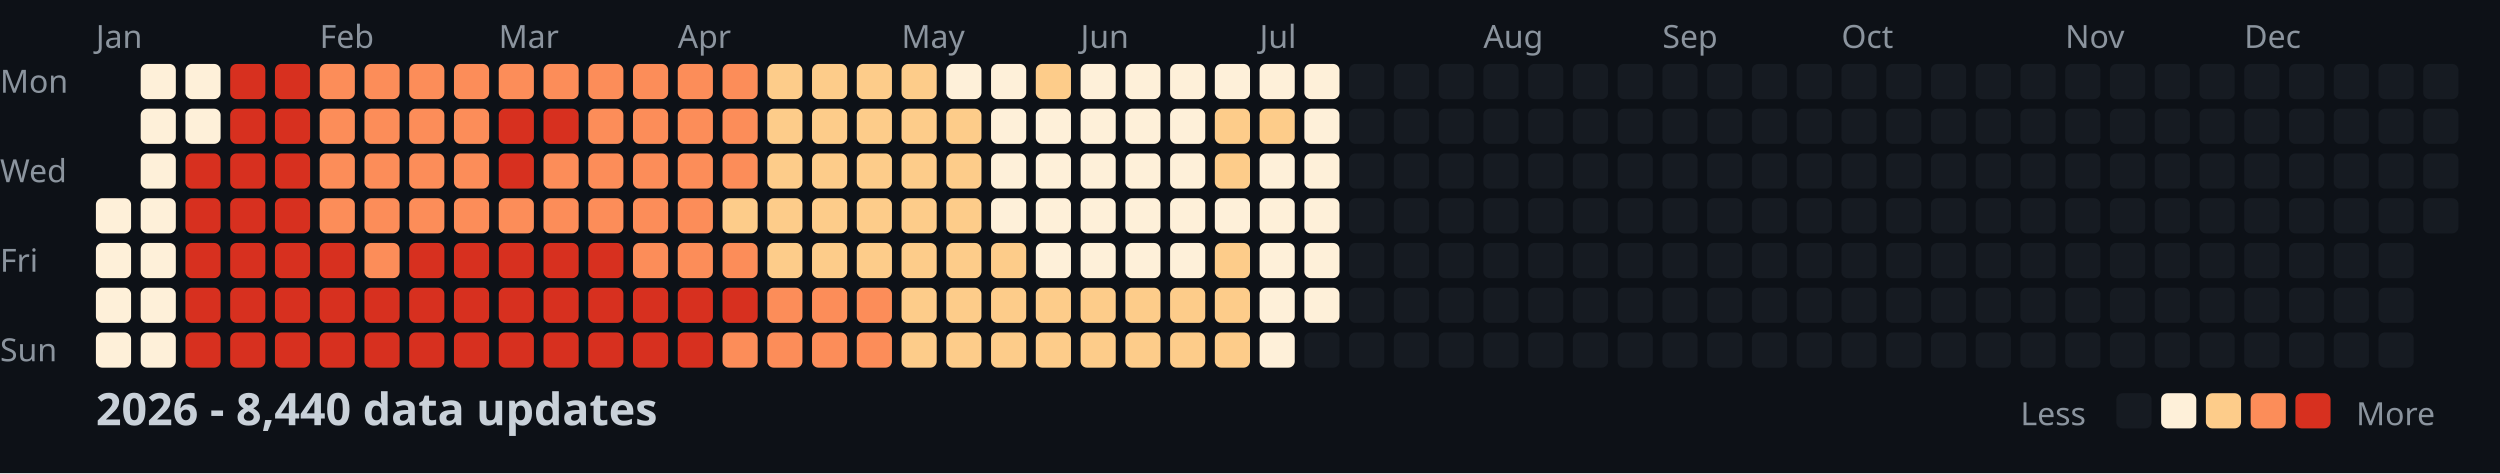
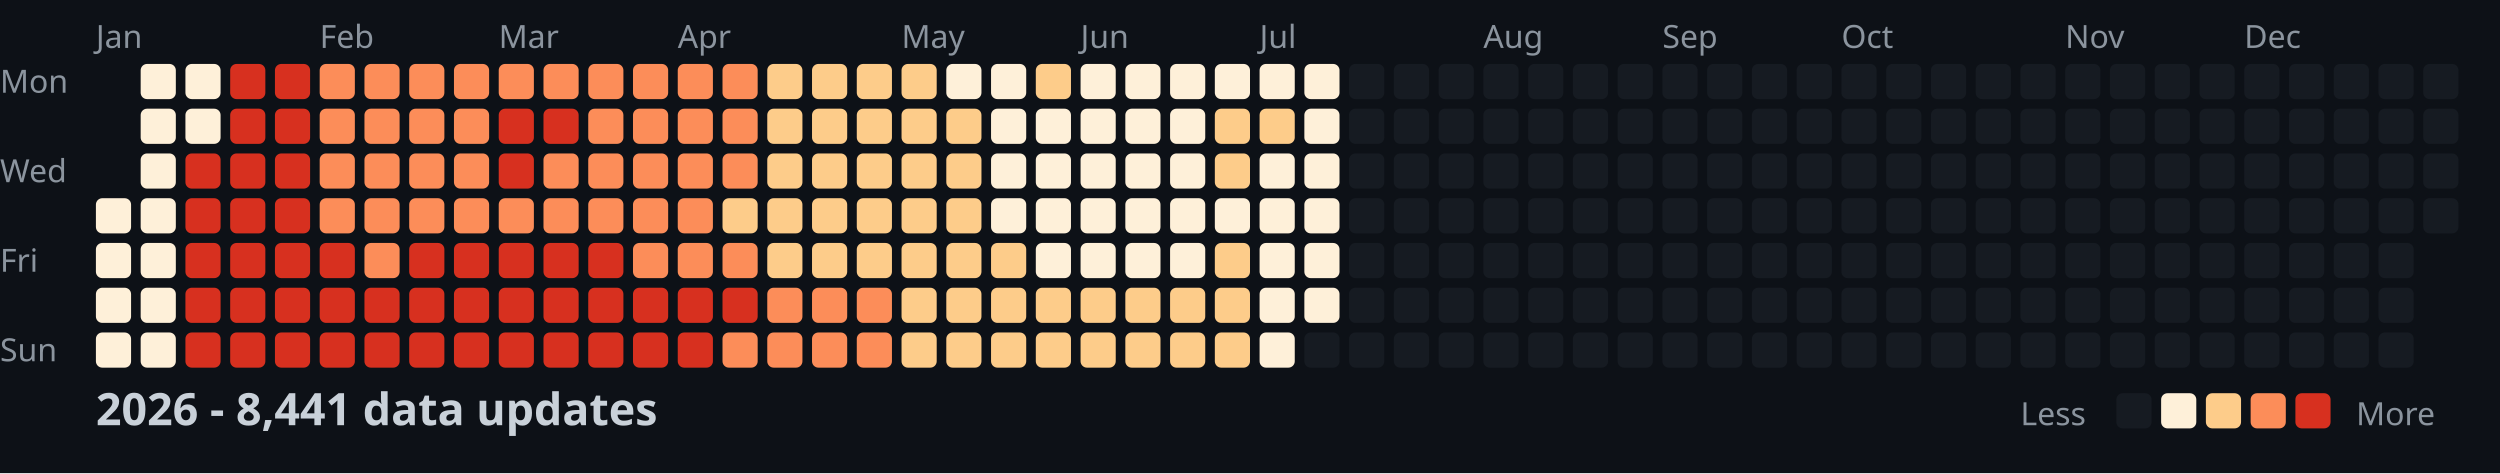
<svg xmlns="http://www.w3.org/2000/svg" width="782" height="148">
  <style>
    .month { font: 10px sans-serif; fill: #8b949e; }
    .day { font: 10px sans-serif; fill: #8b949e; }
    .title { font: bold 14px sans-serif; fill: #c9d1d9; }
    .legend { font: 10px sans-serif; fill: #8b949e; }
  </style>
  <rect width="100%" height="100%" fill="#0d1117" />
  <text x="0" y="29" class="day">Mon</text>
  <text x="0" y="57" class="day">Wed</text>
  <text x="0" y="85" class="day">Fri</text>
  <text x="0" y="113" class="day">Sun</text>
  <text x="30" y="15" class="month">Jan</text>
  <text x="100" y="15" class="month">Feb</text>
  <text x="156" y="15" class="month">Mar</text>
  <text x="212" y="15" class="month">Apr</text>
  <text x="282" y="15" class="month">May</text>
  <text x="338" y="15" class="month">Jun</text>
  <text x="394" y="15" class="month">Jul</text>
  <text x="464" y="15" class="month">Aug</text>
  <text x="520" y="15" class="month">Sep</text>
  <text x="576" y="15" class="month">Oct</text>
  <text x="646" y="15" class="month">Nov</text>
  <text x="702" y="15" class="month">Dec</text>
  <rect x="30" y="62" width="11" height="11" fill="#fef0d9" rx="2" />
  <rect x="30" y="76" width="11" height="11" fill="#fef0d9" rx="2" />
  <rect x="30" y="90" width="11" height="11" fill="#fef0d9" rx="2" />
  <rect x="30" y="104" width="11" height="11" fill="#fef0d9" rx="2" />
  <rect x="44" y="20" width="11" height="11" fill="#fef0d9" rx="2" />
  <rect x="44" y="34" width="11" height="11" fill="#fef0d9" rx="2" />
  <rect x="44" y="48" width="11" height="11" fill="#fef0d9" rx="2" />
  <rect x="44" y="62" width="11" height="11" fill="#fef0d9" rx="2" />
  <rect x="44" y="76" width="11" height="11" fill="#fef0d9" rx="2" />
  <rect x="44" y="90" width="11" height="11" fill="#fef0d9" rx="2" />
  <rect x="44" y="104" width="11" height="11" fill="#fef0d9" rx="2" />
  <rect x="58" y="20" width="11" height="11" fill="#fef0d9" rx="2" />
  <rect x="58" y="34" width="11" height="11" fill="#fef0d9" rx="2" />
  <rect x="58" y="48" width="11" height="11" fill="#d7301f" rx="2" />
  <rect x="58" y="62" width="11" height="11" fill="#d7301f" rx="2" />
  <rect x="58" y="76" width="11" height="11" fill="#d7301f" rx="2" />
  <rect x="58" y="90" width="11" height="11" fill="#d7301f" rx="2" />
  <rect x="58" y="104" width="11" height="11" fill="#d7301f" rx="2" />
  <rect x="72" y="20" width="11" height="11" fill="#d7301f" rx="2" />
  <rect x="72" y="34" width="11" height="11" fill="#d7301f" rx="2" />
  <rect x="72" y="48" width="11" height="11" fill="#d7301f" rx="2" />
  <rect x="72" y="62" width="11" height="11" fill="#d7301f" rx="2" />
  <rect x="72" y="76" width="11" height="11" fill="#d7301f" rx="2" />
  <rect x="72" y="90" width="11" height="11" fill="#d7301f" rx="2" />
  <rect x="72" y="104" width="11" height="11" fill="#d7301f" rx="2" />
  <rect x="86" y="20" width="11" height="11" fill="#d7301f" rx="2" />
  <rect x="86" y="34" width="11" height="11" fill="#d7301f" rx="2" />
  <rect x="86" y="48" width="11" height="11" fill="#d7301f" rx="2" />
  <rect x="86" y="62" width="11" height="11" fill="#d7301f" rx="2" />
  <rect x="86" y="76" width="11" height="11" fill="#d7301f" rx="2" />
  <rect x="86" y="90" width="11" height="11" fill="#d7301f" rx="2" />
  <rect x="86" y="104" width="11" height="11" fill="#d7301f" rx="2" />
  <rect x="100" y="20" width="11" height="11" fill="#fc8d59" rx="2" />
  <rect x="100" y="34" width="11" height="11" fill="#fc8d59" rx="2" />
  <rect x="100" y="48" width="11" height="11" fill="#fc8d59" rx="2" />
  <rect x="100" y="62" width="11" height="11" fill="#fc8d59" rx="2" />
  <rect x="100" y="76" width="11" height="11" fill="#d7301f" rx="2" />
  <rect x="100" y="90" width="11" height="11" fill="#d7301f" rx="2" />
  <rect x="100" y="104" width="11" height="11" fill="#d7301f" rx="2" />
  <rect x="114" y="20" width="11" height="11" fill="#fc8d59" rx="2" />
  <rect x="114" y="34" width="11" height="11" fill="#fc8d59" rx="2" />
  <rect x="114" y="48" width="11" height="11" fill="#fc8d59" rx="2" />
  <rect x="114" y="62" width="11" height="11" fill="#fc8d59" rx="2" />
  <rect x="114" y="76" width="11" height="11" fill="#fc8d59" rx="2" />
  <rect x="114" y="90" width="11" height="11" fill="#d7301f" rx="2" />
  <rect x="114" y="104" width="11" height="11" fill="#d7301f" rx="2" />
  <rect x="128" y="20" width="11" height="11" fill="#fc8d59" rx="2" />
  <rect x="128" y="34" width="11" height="11" fill="#fc8d59" rx="2" />
  <rect x="128" y="48" width="11" height="11" fill="#fc8d59" rx="2" />
  <rect x="128" y="62" width="11" height="11" fill="#fc8d59" rx="2" />
  <rect x="128" y="76" width="11" height="11" fill="#d7301f" rx="2" />
  <rect x="128" y="90" width="11" height="11" fill="#d7301f" rx="2" />
  <rect x="128" y="104" width="11" height="11" fill="#d7301f" rx="2" />
  <rect x="142" y="20" width="11" height="11" fill="#fc8d59" rx="2" />
  <rect x="142" y="34" width="11" height="11" fill="#fc8d59" rx="2" />
  <rect x="142" y="48" width="11" height="11" fill="#fc8d59" rx="2" />
  <rect x="142" y="62" width="11" height="11" fill="#fc8d59" rx="2" />
  <rect x="142" y="76" width="11" height="11" fill="#d7301f" rx="2" />
  <rect x="142" y="90" width="11" height="11" fill="#d7301f" rx="2" />
  <rect x="142" y="104" width="11" height="11" fill="#d7301f" rx="2" />
  <rect x="156" y="20" width="11" height="11" fill="#fc8d59" rx="2" />
  <rect x="156" y="34" width="11" height="11" fill="#d7301f" rx="2" />
  <rect x="156" y="48" width="11" height="11" fill="#d7301f" rx="2" />
  <rect x="156" y="62" width="11" height="11" fill="#fc8d59" rx="2" />
  <rect x="156" y="76" width="11" height="11" fill="#d7301f" rx="2" />
  <rect x="156" y="90" width="11" height="11" fill="#d7301f" rx="2" />
  <rect x="156" y="104" width="11" height="11" fill="#d7301f" rx="2" />
  <rect x="170" y="20" width="11" height="11" fill="#fc8d59" rx="2" />
  <rect x="170" y="34" width="11" height="11" fill="#d7301f" rx="2" />
  <rect x="170" y="48" width="11" height="11" fill="#fc8d59" rx="2" />
  <rect x="170" y="62" width="11" height="11" fill="#fc8d59" rx="2" />
  <rect x="170" y="76" width="11" height="11" fill="#d7301f" rx="2" />
  <rect x="170" y="90" width="11" height="11" fill="#d7301f" rx="2" />
  <rect x="170" y="104" width="11" height="11" fill="#d7301f" rx="2" />
  <rect x="184" y="20" width="11" height="11" fill="#fc8d59" rx="2" />
  <rect x="184" y="34" width="11" height="11" fill="#fc8d59" rx="2" />
  <rect x="184" y="48" width="11" height="11" fill="#fc8d59" rx="2" />
  <rect x="184" y="62" width="11" height="11" fill="#fc8d59" rx="2" />
  <rect x="184" y="76" width="11" height="11" fill="#d7301f" rx="2" />
  <rect x="184" y="90" width="11" height="11" fill="#d7301f" rx="2" />
  <rect x="184" y="104" width="11" height="11" fill="#d7301f" rx="2" />
  <rect x="198" y="20" width="11" height="11" fill="#fc8d59" rx="2" />
  <rect x="198" y="34" width="11" height="11" fill="#fc8d59" rx="2" />
  <rect x="198" y="48" width="11" height="11" fill="#fc8d59" rx="2" />
  <rect x="198" y="62" width="11" height="11" fill="#fc8d59" rx="2" />
  <rect x="198" y="76" width="11" height="11" fill="#fc8d59" rx="2" />
  <rect x="198" y="90" width="11" height="11" fill="#d7301f" rx="2" />
  <rect x="198" y="104" width="11" height="11" fill="#d7301f" rx="2" />
  <rect x="212" y="20" width="11" height="11" fill="#fc8d59" rx="2" />
  <rect x="212" y="34" width="11" height="11" fill="#fc8d59" rx="2" />
  <rect x="212" y="48" width="11" height="11" fill="#fc8d59" rx="2" />
  <rect x="212" y="62" width="11" height="11" fill="#fc8d59" rx="2" />
  <rect x="212" y="76" width="11" height="11" fill="#fc8d59" rx="2" />
  <rect x="212" y="90" width="11" height="11" fill="#d7301f" rx="2" />
  <rect x="212" y="104" width="11" height="11" fill="#d7301f" rx="2" />
  <rect x="226" y="20" width="11" height="11" fill="#fc8d59" rx="2" />
  <rect x="226" y="34" width="11" height="11" fill="#fc8d59" rx="2" />
  <rect x="226" y="48" width="11" height="11" fill="#fc8d59" rx="2" />
  <rect x="226" y="62" width="11" height="11" fill="#fdcc8a" rx="2" />
  <rect x="226" y="76" width="11" height="11" fill="#fc8d59" rx="2" />
  <rect x="226" y="90" width="11" height="11" fill="#d7301f" rx="2" />
  <rect x="226" y="104" width="11" height="11" fill="#fc8d59" rx="2" />
  <rect x="240" y="20" width="11" height="11" fill="#fdcc8a" rx="2" />
  <rect x="240" y="34" width="11" height="11" fill="#fdcc8a" rx="2" />
  <rect x="240" y="48" width="11" height="11" fill="#fdcc8a" rx="2" />
  <rect x="240" y="62" width="11" height="11" fill="#fdcc8a" rx="2" />
  <rect x="240" y="76" width="11" height="11" fill="#fdcc8a" rx="2" />
  <rect x="240" y="90" width="11" height="11" fill="#fc8d59" rx="2" />
  <rect x="240" y="104" width="11" height="11" fill="#fc8d59" rx="2" />
  <rect x="254" y="20" width="11" height="11" fill="#fdcc8a" rx="2" />
  <rect x="254" y="34" width="11" height="11" fill="#fdcc8a" rx="2" />
  <rect x="254" y="48" width="11" height="11" fill="#fdcc8a" rx="2" />
  <rect x="254" y="62" width="11" height="11" fill="#fdcc8a" rx="2" />
  <rect x="254" y="76" width="11" height="11" fill="#fdcc8a" rx="2" />
  <rect x="254" y="90" width="11" height="11" fill="#fc8d59" rx="2" />
  <rect x="254" y="104" width="11" height="11" fill="#fc8d59" rx="2" />
  <rect x="268" y="20" width="11" height="11" fill="#fdcc8a" rx="2" />
  <rect x="268" y="34" width="11" height="11" fill="#fdcc8a" rx="2" />
  <rect x="268" y="48" width="11" height="11" fill="#fdcc8a" rx="2" />
  <rect x="268" y="62" width="11" height="11" fill="#fdcc8a" rx="2" />
  <rect x="268" y="76" width="11" height="11" fill="#fdcc8a" rx="2" />
  <rect x="268" y="90" width="11" height="11" fill="#fc8d59" rx="2" />
  <rect x="268" y="104" width="11" height="11" fill="#fc8d59" rx="2" />
  <rect x="282" y="20" width="11" height="11" fill="#fdcc8a" rx="2" />
  <rect x="282" y="34" width="11" height="11" fill="#fdcc8a" rx="2" />
  <rect x="282" y="48" width="11" height="11" fill="#fdcc8a" rx="2" />
  <rect x="282" y="62" width="11" height="11" fill="#fdcc8a" rx="2" />
  <rect x="282" y="76" width="11" height="11" fill="#fdcc8a" rx="2" />
  <rect x="282" y="90" width="11" height="11" fill="#fdcc8a" rx="2" />
  <rect x="282" y="104" width="11" height="11" fill="#fdcc8a" rx="2" />
  <rect x="296" y="20" width="11" height="11" fill="#fef0d9" rx="2" />
  <rect x="296" y="34" width="11" height="11" fill="#fdcc8a" rx="2" />
  <rect x="296" y="48" width="11" height="11" fill="#fdcc8a" rx="2" />
  <rect x="296" y="62" width="11" height="11" fill="#fdcc8a" rx="2" />
  <rect x="296" y="76" width="11" height="11" fill="#fdcc8a" rx="2" />
  <rect x="296" y="90" width="11" height="11" fill="#fdcc8a" rx="2" />
  <rect x="296" y="104" width="11" height="11" fill="#fdcc8a" rx="2" />
  <rect x="310" y="20" width="11" height="11" fill="#fef0d9" rx="2" />
  <rect x="310" y="34" width="11" height="11" fill="#fef0d9" rx="2" />
  <rect x="310" y="48" width="11" height="11" fill="#fef0d9" rx="2" />
  <rect x="310" y="62" width="11" height="11" fill="#fef0d9" rx="2" />
  <rect x="310" y="76" width="11" height="11" fill="#fdcc8a" rx="2" />
  <rect x="310" y="90" width="11" height="11" fill="#fdcc8a" rx="2" />
  <rect x="310" y="104" width="11" height="11" fill="#fdcc8a" rx="2" />
  <rect x="324" y="20" width="11" height="11" fill="#fdcc8a" rx="2" />
  <rect x="324" y="34" width="11" height="11" fill="#fef0d9" rx="2" />
  <rect x="324" y="48" width="11" height="11" fill="#fef0d9" rx="2" />
  <rect x="324" y="62" width="11" height="11" fill="#fef0d9" rx="2" />
  <rect x="324" y="76" width="11" height="11" fill="#fef0d9" rx="2" />
  <rect x="324" y="90" width="11" height="11" fill="#fdcc8a" rx="2" />
  <rect x="324" y="104" width="11" height="11" fill="#fdcc8a" rx="2" />
  <rect x="338" y="20" width="11" height="11" fill="#fef0d9" rx="2" />
  <rect x="338" y="34" width="11" height="11" fill="#fef0d9" rx="2" />
  <rect x="338" y="48" width="11" height="11" fill="#fef0d9" rx="2" />
  <rect x="338" y="62" width="11" height="11" fill="#fef0d9" rx="2" />
  <rect x="338" y="76" width="11" height="11" fill="#fef0d9" rx="2" />
  <rect x="338" y="90" width="11" height="11" fill="#fdcc8a" rx="2" />
  <rect x="338" y="104" width="11" height="11" fill="#fdcc8a" rx="2" />
  <rect x="352" y="20" width="11" height="11" fill="#fef0d9" rx="2" />
  <rect x="352" y="34" width="11" height="11" fill="#fef0d9" rx="2" />
  <rect x="352" y="48" width="11" height="11" fill="#fef0d9" rx="2" />
  <rect x="352" y="62" width="11" height="11" fill="#fef0d9" rx="2" />
  <rect x="352" y="76" width="11" height="11" fill="#fef0d9" rx="2" />
  <rect x="352" y="90" width="11" height="11" fill="#fdcc8a" rx="2" />
  <rect x="352" y="104" width="11" height="11" fill="#fdcc8a" rx="2" />
  <rect x="366" y="20" width="11" height="11" fill="#fef0d9" rx="2" />
  <rect x="366" y="34" width="11" height="11" fill="#fef0d9" rx="2" />
  <rect x="366" y="48" width="11" height="11" fill="#fef0d9" rx="2" />
  <rect x="366" y="62" width="11" height="11" fill="#fef0d9" rx="2" />
  <rect x="366" y="76" width="11" height="11" fill="#fef0d9" rx="2" />
  <rect x="366" y="90" width="11" height="11" fill="#fdcc8a" rx="2" />
  <rect x="366" y="104" width="11" height="11" fill="#fdcc8a" rx="2" />
  <rect x="380" y="20" width="11" height="11" fill="#fef0d9" rx="2" />
  <rect x="380" y="34" width="11" height="11" fill="#fdcc8a" rx="2" />
  <rect x="380" y="48" width="11" height="11" fill="#fdcc8a" rx="2" />
  <rect x="380" y="62" width="11" height="11" fill="#fef0d9" rx="2" />
  <rect x="380" y="76" width="11" height="11" fill="#fdcc8a" rx="2" />
  <rect x="380" y="90" width="11" height="11" fill="#fdcc8a" rx="2" />
  <rect x="380" y="104" width="11" height="11" fill="#fdcc8a" rx="2" />
  <rect x="394" y="20" width="11" height="11" fill="#fef0d9" rx="2" />
  <rect x="394" y="34" width="11" height="11" fill="#fdcc8a" rx="2" />
  <rect x="394" y="48" width="11" height="11" fill="#fef0d9" rx="2" />
  <rect x="394" y="62" width="11" height="11" fill="#fef0d9" rx="2" />
  <rect x="394" y="76" width="11" height="11" fill="#fef0d9" rx="2" />
  <rect x="394" y="90" width="11" height="11" fill="#fef0d9" rx="2" />
  <rect x="394" y="104" width="11" height="11" fill="#fef0d9" rx="2" />
  <rect x="408" y="20" width="11" height="11" fill="#fef0d9" rx="2" />
  <rect x="408" y="34" width="11" height="11" fill="#fef0d9" rx="2" />
  <rect x="408" y="48" width="11" height="11" fill="#fef0d9" rx="2" />
  <rect x="408" y="62" width="11" height="11" fill="#fef0d9" rx="2" />
  <rect x="408" y="76" width="11" height="11" fill="#fef0d9" rx="2" />
  <rect x="408" y="90" width="11" height="11" fill="#fef0d9" rx="2" />
  <rect x="408" y="104" width="11" height="11" fill="#161b22" rx="2" />
  <rect x="422" y="20" width="11" height="11" fill="#161b22" rx="2" />
  <rect x="422" y="34" width="11" height="11" fill="#161b22" rx="2" />
  <rect x="422" y="48" width="11" height="11" fill="#161b22" rx="2" />
  <rect x="422" y="62" width="11" height="11" fill="#161b22" rx="2" />
  <rect x="422" y="76" width="11" height="11" fill="#161b22" rx="2" />
  <rect x="422" y="90" width="11" height="11" fill="#161b22" rx="2" />
  <rect x="422" y="104" width="11" height="11" fill="#161b22" rx="2" />
  <rect x="436" y="20" width="11" height="11" fill="#161b22" rx="2" />
  <rect x="436" y="34" width="11" height="11" fill="#161b22" rx="2" />
  <rect x="436" y="48" width="11" height="11" fill="#161b22" rx="2" />
  <rect x="436" y="62" width="11" height="11" fill="#161b22" rx="2" />
  <rect x="436" y="76" width="11" height="11" fill="#161b22" rx="2" />
  <rect x="436" y="90" width="11" height="11" fill="#161b22" rx="2" />
  <rect x="436" y="104" width="11" height="11" fill="#161b22" rx="2" />
  <rect x="450" y="20" width="11" height="11" fill="#161b22" rx="2" />
  <rect x="450" y="34" width="11" height="11" fill="#161b22" rx="2" />
  <rect x="450" y="48" width="11" height="11" fill="#161b22" rx="2" />
  <rect x="450" y="62" width="11" height="11" fill="#161b22" rx="2" />
  <rect x="450" y="76" width="11" height="11" fill="#161b22" rx="2" />
  <rect x="450" y="90" width="11" height="11" fill="#161b22" rx="2" />
  <rect x="450" y="104" width="11" height="11" fill="#161b22" rx="2" />
  <rect x="464" y="20" width="11" height="11" fill="#161b22" rx="2" />
  <rect x="464" y="34" width="11" height="11" fill="#161b22" rx="2" />
  <rect x="464" y="48" width="11" height="11" fill="#161b22" rx="2" />
  <rect x="464" y="62" width="11" height="11" fill="#161b22" rx="2" />
  <rect x="464" y="76" width="11" height="11" fill="#161b22" rx="2" />
  <rect x="464" y="90" width="11" height="11" fill="#161b22" rx="2" />
  <rect x="464" y="104" width="11" height="11" fill="#161b22" rx="2" />
  <rect x="478" y="20" width="11" height="11" fill="#161b22" rx="2" />
  <rect x="478" y="34" width="11" height="11" fill="#161b22" rx="2" />
  <rect x="478" y="48" width="11" height="11" fill="#161b22" rx="2" />
  <rect x="478" y="62" width="11" height="11" fill="#161b22" rx="2" />
  <rect x="478" y="76" width="11" height="11" fill="#161b22" rx="2" />
  <rect x="478" y="90" width="11" height="11" fill="#161b22" rx="2" />
  <rect x="478" y="104" width="11" height="11" fill="#161b22" rx="2" />
  <rect x="492" y="20" width="11" height="11" fill="#161b22" rx="2" />
  <rect x="492" y="34" width="11" height="11" fill="#161b22" rx="2" />
  <rect x="492" y="48" width="11" height="11" fill="#161b22" rx="2" />
  <rect x="492" y="62" width="11" height="11" fill="#161b22" rx="2" />
  <rect x="492" y="76" width="11" height="11" fill="#161b22" rx="2" />
  <rect x="492" y="90" width="11" height="11" fill="#161b22" rx="2" />
  <rect x="492" y="104" width="11" height="11" fill="#161b22" rx="2" />
  <rect x="506" y="20" width="11" height="11" fill="#161b22" rx="2" />
  <rect x="506" y="34" width="11" height="11" fill="#161b22" rx="2" />
  <rect x="506" y="48" width="11" height="11" fill="#161b22" rx="2" />
  <rect x="506" y="62" width="11" height="11" fill="#161b22" rx="2" />
  <rect x="506" y="76" width="11" height="11" fill="#161b22" rx="2" />
  <rect x="506" y="90" width="11" height="11" fill="#161b22" rx="2" />
  <rect x="506" y="104" width="11" height="11" fill="#161b22" rx="2" />
  <rect x="520" y="20" width="11" height="11" fill="#161b22" rx="2" />
  <rect x="520" y="34" width="11" height="11" fill="#161b22" rx="2" />
  <rect x="520" y="48" width="11" height="11" fill="#161b22" rx="2" />
  <rect x="520" y="62" width="11" height="11" fill="#161b22" rx="2" />
  <rect x="520" y="76" width="11" height="11" fill="#161b22" rx="2" />
  <rect x="520" y="90" width="11" height="11" fill="#161b22" rx="2" />
  <rect x="520" y="104" width="11" height="11" fill="#161b22" rx="2" />
  <rect x="534" y="20" width="11" height="11" fill="#161b22" rx="2" />
  <rect x="534" y="34" width="11" height="11" fill="#161b22" rx="2" />
  <rect x="534" y="48" width="11" height="11" fill="#161b22" rx="2" />
  <rect x="534" y="62" width="11" height="11" fill="#161b22" rx="2" />
  <rect x="534" y="76" width="11" height="11" fill="#161b22" rx="2" />
  <rect x="534" y="90" width="11" height="11" fill="#161b22" rx="2" />
  <rect x="534" y="104" width="11" height="11" fill="#161b22" rx="2" />
  <rect x="548" y="20" width="11" height="11" fill="#161b22" rx="2" />
  <rect x="548" y="34" width="11" height="11" fill="#161b22" rx="2" />
  <rect x="548" y="48" width="11" height="11" fill="#161b22" rx="2" />
  <rect x="548" y="62" width="11" height="11" fill="#161b22" rx="2" />
  <rect x="548" y="76" width="11" height="11" fill="#161b22" rx="2" />
  <rect x="548" y="90" width="11" height="11" fill="#161b22" rx="2" />
  <rect x="548" y="104" width="11" height="11" fill="#161b22" rx="2" />
  <rect x="562" y="20" width="11" height="11" fill="#161b22" rx="2" />
  <rect x="562" y="34" width="11" height="11" fill="#161b22" rx="2" />
  <rect x="562" y="48" width="11" height="11" fill="#161b22" rx="2" />
  <rect x="562" y="62" width="11" height="11" fill="#161b22" rx="2" />
  <rect x="562" y="76" width="11" height="11" fill="#161b22" rx="2" />
  <rect x="562" y="90" width="11" height="11" fill="#161b22" rx="2" />
  <rect x="562" y="104" width="11" height="11" fill="#161b22" rx="2" />
  <rect x="576" y="20" width="11" height="11" fill="#161b22" rx="2" />
  <rect x="576" y="34" width="11" height="11" fill="#161b22" rx="2" />
  <rect x="576" y="48" width="11" height="11" fill="#161b22" rx="2" />
  <rect x="576" y="62" width="11" height="11" fill="#161b22" rx="2" />
  <rect x="576" y="76" width="11" height="11" fill="#161b22" rx="2" />
  <rect x="576" y="90" width="11" height="11" fill="#161b22" rx="2" />
  <rect x="576" y="104" width="11" height="11" fill="#161b22" rx="2" />
  <rect x="590" y="20" width="11" height="11" fill="#161b22" rx="2" />
  <rect x="590" y="34" width="11" height="11" fill="#161b22" rx="2" />
  <rect x="590" y="48" width="11" height="11" fill="#161b22" rx="2" />
  <rect x="590" y="62" width="11" height="11" fill="#161b22" rx="2" />
  <rect x="590" y="76" width="11" height="11" fill="#161b22" rx="2" />
  <rect x="590" y="90" width="11" height="11" fill="#161b22" rx="2" />
  <rect x="590" y="104" width="11" height="11" fill="#161b22" rx="2" />
  <rect x="604" y="20" width="11" height="11" fill="#161b22" rx="2" />
  <rect x="604" y="34" width="11" height="11" fill="#161b22" rx="2" />
  <rect x="604" y="48" width="11" height="11" fill="#161b22" rx="2" />
  <rect x="604" y="62" width="11" height="11" fill="#161b22" rx="2" />
  <rect x="604" y="76" width="11" height="11" fill="#161b22" rx="2" />
  <rect x="604" y="90" width="11" height="11" fill="#161b22" rx="2" />
  <rect x="604" y="104" width="11" height="11" fill="#161b22" rx="2" />
  <rect x="618" y="20" width="11" height="11" fill="#161b22" rx="2" />
  <rect x="618" y="34" width="11" height="11" fill="#161b22" rx="2" />
  <rect x="618" y="48" width="11" height="11" fill="#161b22" rx="2" />
  <rect x="618" y="62" width="11" height="11" fill="#161b22" rx="2" />
  <rect x="618" y="76" width="11" height="11" fill="#161b22" rx="2" />
  <rect x="618" y="90" width="11" height="11" fill="#161b22" rx="2" />
  <rect x="618" y="104" width="11" height="11" fill="#161b22" rx="2" />
  <rect x="632" y="20" width="11" height="11" fill="#161b22" rx="2" />
  <rect x="632" y="34" width="11" height="11" fill="#161b22" rx="2" />
  <rect x="632" y="48" width="11" height="11" fill="#161b22" rx="2" />
  <rect x="632" y="62" width="11" height="11" fill="#161b22" rx="2" />
  <rect x="632" y="76" width="11" height="11" fill="#161b22" rx="2" />
  <rect x="632" y="90" width="11" height="11" fill="#161b22" rx="2" />
  <rect x="632" y="104" width="11" height="11" fill="#161b22" rx="2" />
  <rect x="646" y="20" width="11" height="11" fill="#161b22" rx="2" />
  <rect x="646" y="34" width="11" height="11" fill="#161b22" rx="2" />
  <rect x="646" y="48" width="11" height="11" fill="#161b22" rx="2" />
  <rect x="646" y="62" width="11" height="11" fill="#161b22" rx="2" />
  <rect x="646" y="76" width="11" height="11" fill="#161b22" rx="2" />
  <rect x="646" y="90" width="11" height="11" fill="#161b22" rx="2" />
  <rect x="646" y="104" width="11" height="11" fill="#161b22" rx="2" />
  <rect x="660" y="20" width="11" height="11" fill="#161b22" rx="2" />
  <rect x="660" y="34" width="11" height="11" fill="#161b22" rx="2" />
  <rect x="660" y="48" width="11" height="11" fill="#161b22" rx="2" />
  <rect x="660" y="62" width="11" height="11" fill="#161b22" rx="2" />
  <rect x="660" y="76" width="11" height="11" fill="#161b22" rx="2" />
  <rect x="660" y="90" width="11" height="11" fill="#161b22" rx="2" />
  <rect x="660" y="104" width="11" height="11" fill="#161b22" rx="2" />
  <rect x="674" y="20" width="11" height="11" fill="#161b22" rx="2" />
  <rect x="674" y="34" width="11" height="11" fill="#161b22" rx="2" />
  <rect x="674" y="48" width="11" height="11" fill="#161b22" rx="2" />
  <rect x="674" y="62" width="11" height="11" fill="#161b22" rx="2" />
  <rect x="674" y="76" width="11" height="11" fill="#161b22" rx="2" />
  <rect x="674" y="90" width="11" height="11" fill="#161b22" rx="2" />
  <rect x="674" y="104" width="11" height="11" fill="#161b22" rx="2" />
  <rect x="688" y="20" width="11" height="11" fill="#161b22" rx="2" />
  <rect x="688" y="34" width="11" height="11" fill="#161b22" rx="2" />
  <rect x="688" y="48" width="11" height="11" fill="#161b22" rx="2" />
  <rect x="688" y="62" width="11" height="11" fill="#161b22" rx="2" />
  <rect x="688" y="76" width="11" height="11" fill="#161b22" rx="2" />
  <rect x="688" y="90" width="11" height="11" fill="#161b22" rx="2" />
  <rect x="688" y="104" width="11" height="11" fill="#161b22" rx="2" />
  <rect x="702" y="20" width="11" height="11" fill="#161b22" rx="2" />
  <rect x="702" y="34" width="11" height="11" fill="#161b22" rx="2" />
  <rect x="702" y="48" width="11" height="11" fill="#161b22" rx="2" />
  <rect x="702" y="62" width="11" height="11" fill="#161b22" rx="2" />
  <rect x="702" y="76" width="11" height="11" fill="#161b22" rx="2" />
  <rect x="702" y="90" width="11" height="11" fill="#161b22" rx="2" />
  <rect x="702" y="104" width="11" height="11" fill="#161b22" rx="2" />
  <rect x="716" y="20" width="11" height="11" fill="#161b22" rx="2" />
  <rect x="716" y="34" width="11" height="11" fill="#161b22" rx="2" />
  <rect x="716" y="48" width="11" height="11" fill="#161b22" rx="2" />
  <rect x="716" y="62" width="11" height="11" fill="#161b22" rx="2" />
  <rect x="716" y="76" width="11" height="11" fill="#161b22" rx="2" />
  <rect x="716" y="90" width="11" height="11" fill="#161b22" rx="2" />
  <rect x="716" y="104" width="11" height="11" fill="#161b22" rx="2" />
  <rect x="730" y="20" width="11" height="11" fill="#161b22" rx="2" />
  <rect x="730" y="34" width="11" height="11" fill="#161b22" rx="2" />
  <rect x="730" y="48" width="11" height="11" fill="#161b22" rx="2" />
  <rect x="730" y="62" width="11" height="11" fill="#161b22" rx="2" />
  <rect x="730" y="76" width="11" height="11" fill="#161b22" rx="2" />
  <rect x="730" y="90" width="11" height="11" fill="#161b22" rx="2" />
  <rect x="730" y="104" width="11" height="11" fill="#161b22" rx="2" />
  <rect x="744" y="20" width="11" height="11" fill="#161b22" rx="2" />
  <rect x="744" y="34" width="11" height="11" fill="#161b22" rx="2" />
  <rect x="744" y="48" width="11" height="11" fill="#161b22" rx="2" />
  <rect x="744" y="62" width="11" height="11" fill="#161b22" rx="2" />
  <rect x="744" y="76" width="11" height="11" fill="#161b22" rx="2" />
  <rect x="744" y="90" width="11" height="11" fill="#161b22" rx="2" />
  <rect x="744" y="104" width="11" height="11" fill="#161b22" rx="2" />
  <rect x="758" y="20" width="11" height="11" fill="#161b22" rx="2" />
  <rect x="758" y="34" width="11" height="11" fill="#161b22" rx="2" />
  <rect x="758" y="48" width="11" height="11" fill="#161b22" rx="2" />
  <rect x="758" y="62" width="11" height="11" fill="#161b22" rx="2" />
-   <text x="30" y="133" class="title">2026 - 8,440 data updates</text>
+   <text x="30" y="133" class="title">2026 - 8,441 data updates</text>
  <text x="632" y="133" class="legend">Less</text>
  <rect x="662" y="123" width="11" height="11" fill="#161b22" rx="2" />
  <rect x="676" y="123" width="11" height="11" fill="#fef0d9" rx="2" />
  <rect x="690" y="123" width="11" height="11" fill="#fdcc8a" rx="2" />
  <rect x="704" y="123" width="11" height="11" fill="#fc8d59" rx="2" />
  <rect x="718" y="123" width="11" height="11" fill="#d7301f" rx="2" />
  <text x="737" y="133" class="legend">More</text>
</svg>
